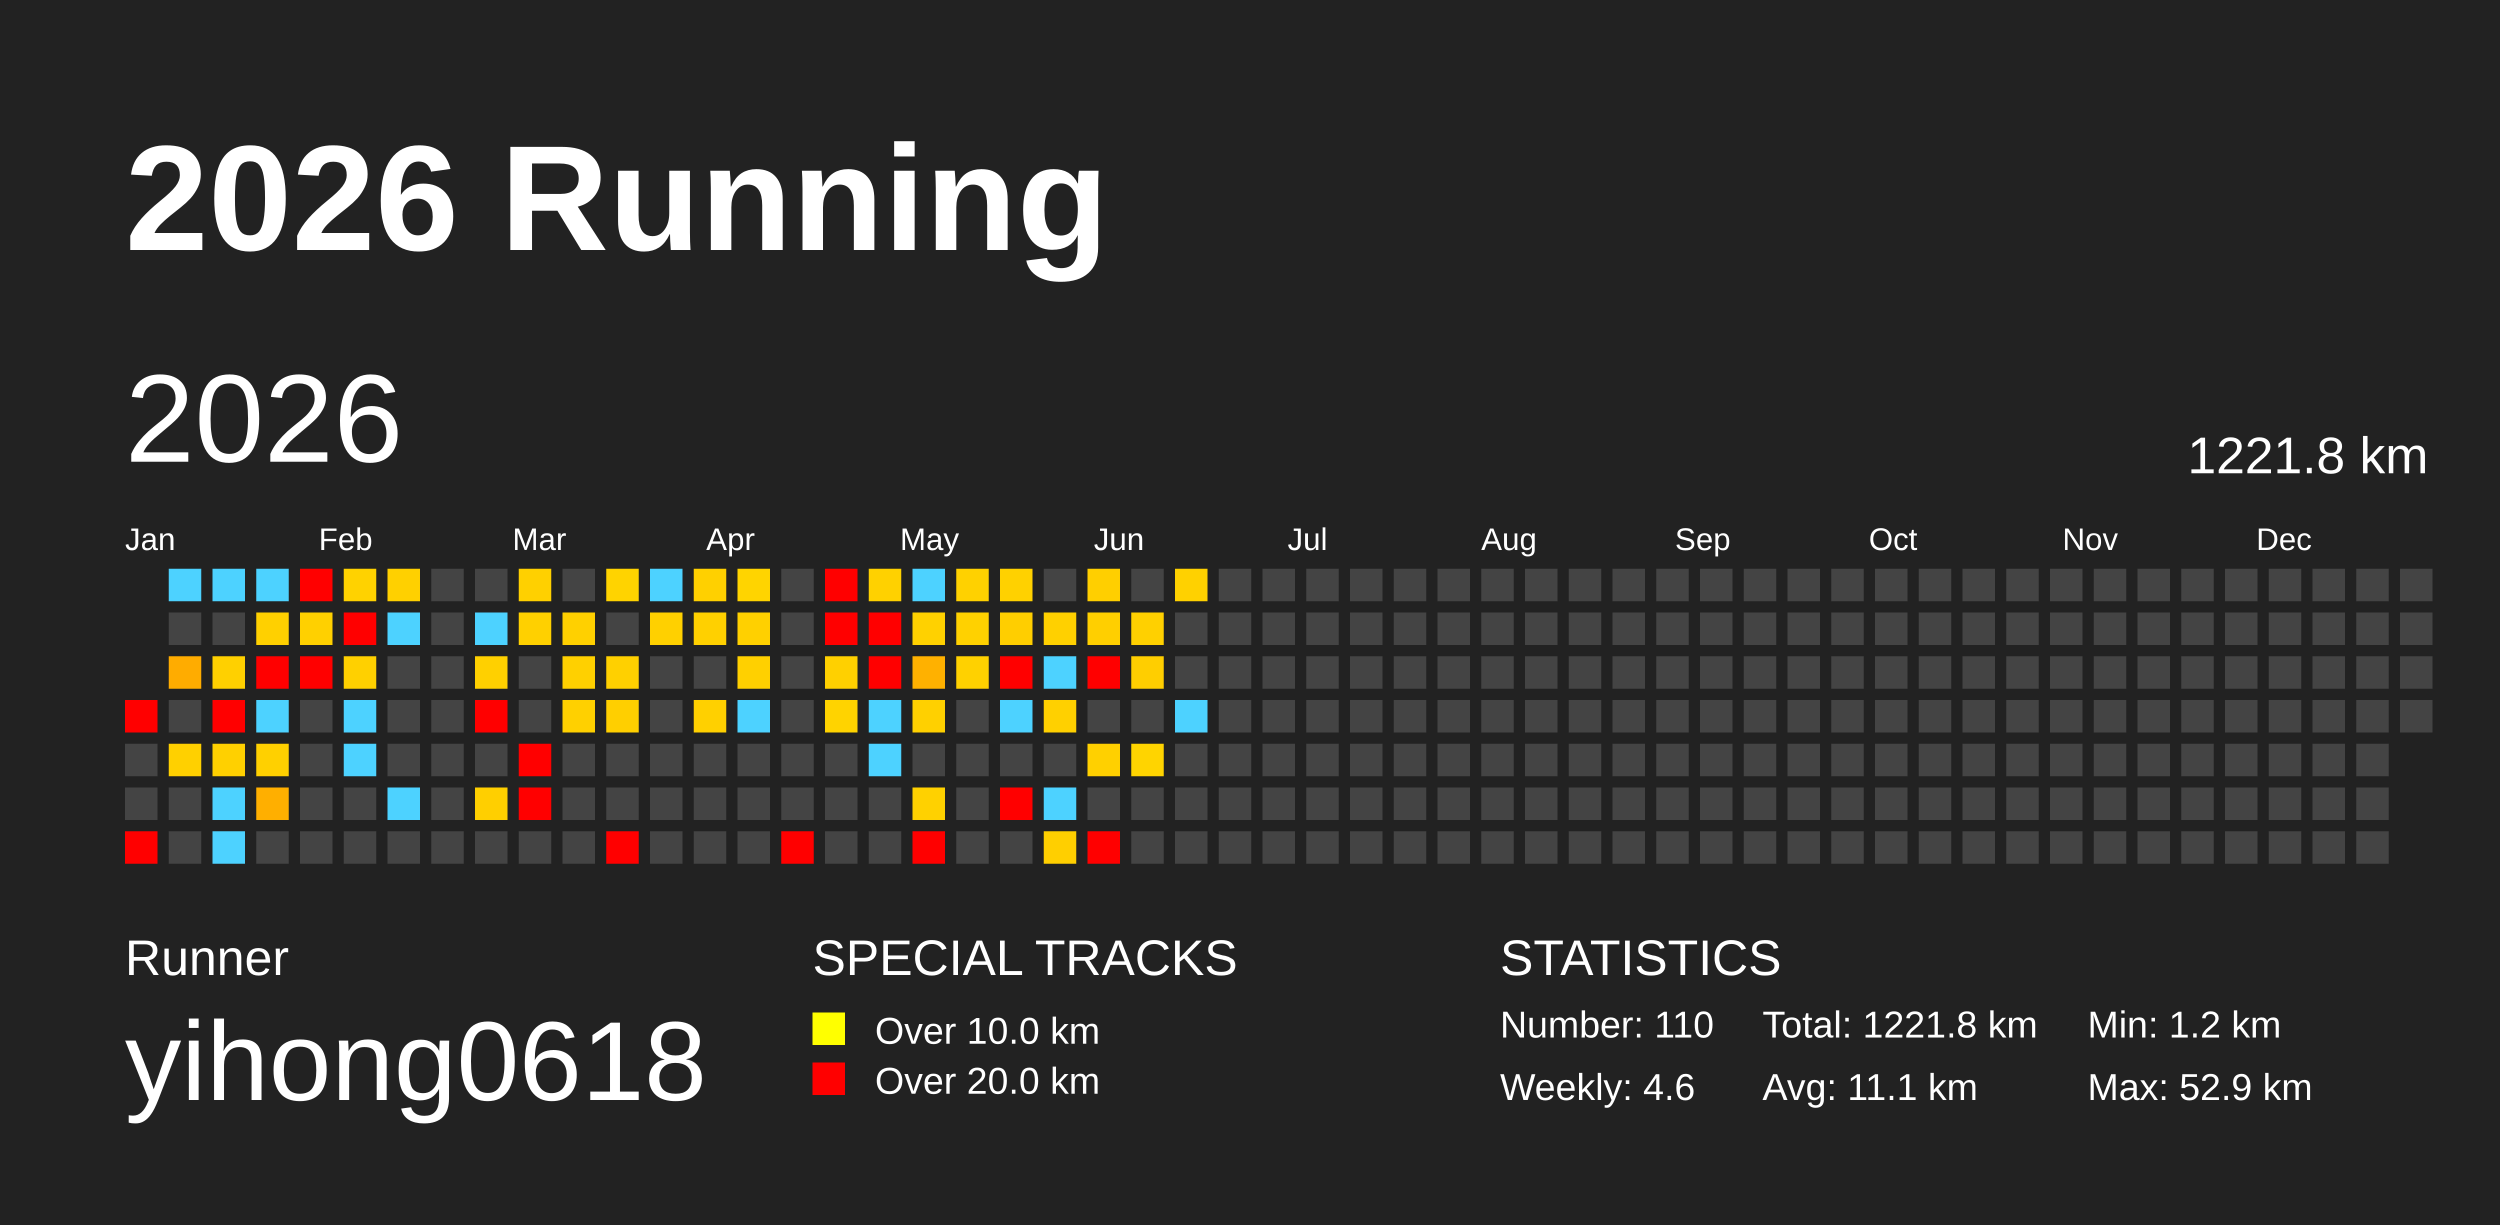
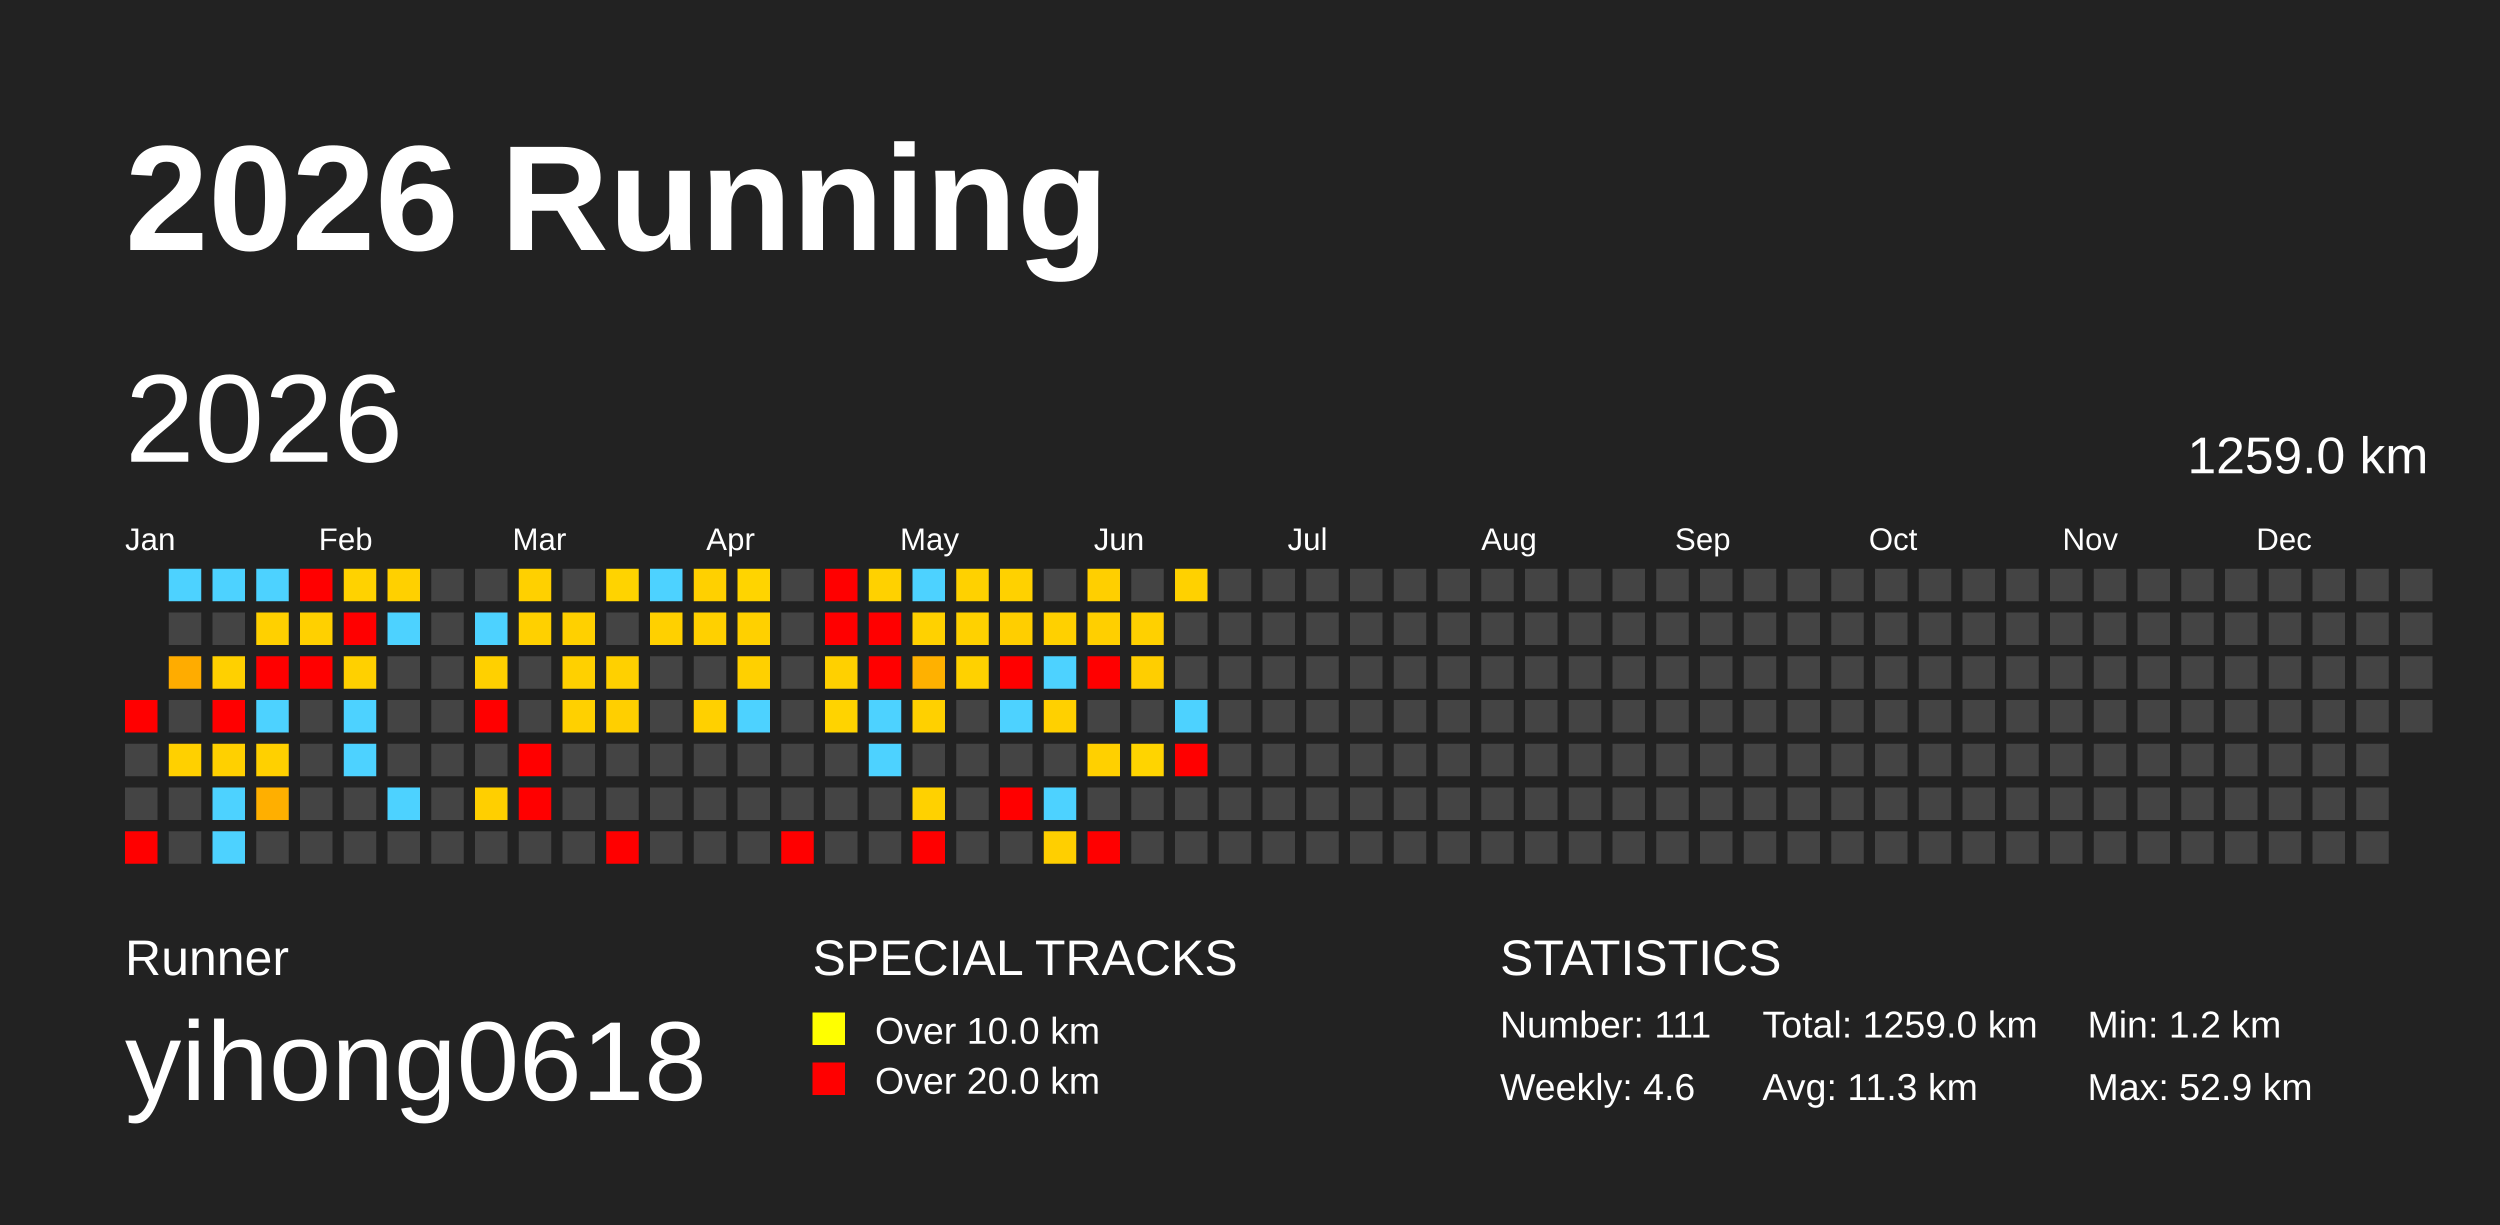
<svg xmlns="http://www.w3.org/2000/svg" baseProfile="full" height="98mm" version="1.1" viewBox="0,0,200,98" width="200mm">
  <defs />
  <rect fill="#222222" height="98" width="200" x="0" y="0" />
  <text fill="#FFFFFF" style="font-size:12px; font-family:Arial; font-weight:bold;" x="10" y="20">2026 Running</text>
  <text fill="#FFFFFF" style="font-size:4px; font-family:Arial" x="10" y="78">Runner</text>
  <text fill="#FFFFFF" style="font-size:9px; font-family:Arial" x="10" y="88">yihong0618</text>
  <text fill="#FFFFFF" style="font-size:4px; font-family:Arial" x="65" y="78">SPECIAL TRACKS</text>
  <rect fill="yellow" height="2.6" width="2.6" x="65" y="81" />
  <text fill="#FFFFFF" style="font-size:3px; font-family:Arial" x="70" y="83.5">Over 10.0 km</text>
  <rect fill="red" height="2.6" width="2.6" x="65" y="85" />
  <text fill="#FFFFFF" style="font-size:3px; font-family:Arial" x="70" y="87.5">Over 20.0 km</text>
  <text fill="#FFFFFF" style="font-size:4px; font-family:Arial" x="120" y="78">STATISTICS</text>
-   <text fill="#FFFFFF" style="font-size:3px; font-family:Arial" x="120" y="83">Number: 110</text>
+   <text fill="#FFFFFF" style="font-size:3px; font-family:Arial" x="120" y="83">Number: 111</text>
  <text fill="#FFFFFF" style="font-size:3px; font-family:Arial" x="120" y="88">Weekly: 4.6</text>
-   <text fill="#FFFFFF" style="font-size:3px; font-family:Arial" x="141" y="83">Total: 1221.8 km</text>
-   <text fill="#FFFFFF" style="font-size:3px; font-family:Arial" x="141" y="88">Avg: 11.1 km</text>
+   <text fill="#FFFFFF" style="font-size:3px; font-family:Arial" x="141" y="83">Total: 1259.0 km</text>
+   <text fill="#FFFFFF" style="font-size:3px; font-family:Arial" x="141" y="88">Avg: 11.3 km</text>
  <text fill="#FFFFFF" style="font-size:3px; font-family:Arial" x="167" y="83">Min: 1.2 km</text>
  <text fill="#FFFFFF" style="font-size:3px; font-family:Arial" x="167" y="88">Max: 52.9 km</text>
  <text dominant-baseline="hanging" fill="#FFFFFF" style="font-size:10.0px; font-family:Arial;" x="10" y="30">2026</text>
-   <text dominant-baseline="hanging" fill="#FFFFFF" style="font-size:4.125px; font-family:Arial;" x="175" y="35">1221.8 km</text>
+   <text dominant-baseline="hanging" fill="#FFFFFF" style="font-size:4.125px; font-family:Arial;" x="175" y="35">1259.0 km</text>
  <text fill="#FFFFFF" style="font-size:2.5px; font-family:Arial" x="10.0" y="44">Jan</text>
  <text fill="#FFFFFF" style="font-size:2.5px; font-family:Arial" x="25.5" y="44">Feb</text>
  <text fill="#FFFFFF" style="font-size:2.5px; font-family:Arial" x="41.0" y="44">Mar</text>
  <text fill="#FFFFFF" style="font-size:2.5px; font-family:Arial" x="56.5" y="44">Apr</text>
  <text fill="#FFFFFF" style="font-size:2.5px; font-family:Arial" x="72.0" y="44">May</text>
  <text fill="#FFFFFF" style="font-size:2.5px; font-family:Arial" x="87.5" y="44">Jun</text>
  <text fill="#FFFFFF" style="font-size:2.5px; font-family:Arial" x="103.0" y="44">Jul</text>
  <text fill="#FFFFFF" style="font-size:2.5px; font-family:Arial" x="118.5" y="44">Aug</text>
  <text fill="#FFFFFF" style="font-size:2.5px; font-family:Arial" x="134.0" y="44">Sep</text>
  <text fill="#FFFFFF" style="font-size:2.5px; font-family:Arial" x="149.5" y="44">Oct</text>
  <text fill="#FFFFFF" style="font-size:2.5px; font-family:Arial" x="165.0" y="44">Nov</text>
  <text fill="#FFFFFF" style="font-size:2.5px; font-family:Arial" x="180.5" y="44">Dec</text>
  <rect fill="red" height="2.6" width="2.6" x="10.0" y="56.0" />
  <rect fill="#444444" height="2.6" width="2.6" x="10.0" y="59.5" />
  <rect fill="#444444" height="2.6" width="2.6" x="10.0" y="63.0" />
  <rect fill="red" height="2.6" width="2.6" x="10.0" y="66.5" />
  <rect fill="#4dd2ff" height="2.6" width="2.6" x="13.5" y="45.5" />
  <rect fill="#444444" height="2.6" width="2.6" x="13.5" y="49.0" />
  <rect fill="#ffac00" height="2.6" width="2.6" x="13.5" y="52.5" />
  <rect fill="#444444" height="2.6" width="2.6" x="13.5" y="56.0" />
  <rect fill="#ffd000" height="2.6" width="2.6" x="13.5" y="59.5" />
  <rect fill="#444444" height="2.6" width="2.6" x="13.5" y="63.0" />
  <rect fill="#444444" height="2.6" width="2.6" x="13.5" y="66.5" />
  <rect fill="#4dd2ff" height="2.6" width="2.6" x="17.0" y="45.5" />
  <rect fill="#444444" height="2.6" width="2.6" x="17.0" y="49.0" />
  <rect fill="#ffd000" height="2.6" width="2.6" x="17.0" y="52.5" />
  <rect fill="red" height="2.6" width="2.6" x="17.0" y="56.0" />
  <rect fill="#ffd000" height="2.6" width="2.6" x="17.0" y="59.5" />
  <rect fill="#4dd2ff" height="2.6" width="2.6" x="17.0" y="63.0" />
  <rect fill="#4dd2ff" height="2.6" width="2.6" x="17.0" y="66.5" />
  <rect fill="#4dd2ff" height="2.6" width="2.6" x="20.5" y="45.5" />
  <rect fill="#ffd000" height="2.6" width="2.6" x="20.5" y="49.0" />
  <rect fill="red" height="2.6" width="2.6" x="20.5" y="52.5" />
  <rect fill="#4dd2ff" height="2.6" width="2.6" x="20.5" y="56.0" />
  <rect fill="#ffd000" height="2.6" width="2.6" x="20.5" y="59.5" />
  <rect fill="#ffaf00" height="2.6" width="2.6" x="20.5" y="63.0" />
  <rect fill="#444444" height="2.6" width="2.6" x="20.5" y="66.5" />
  <rect fill="red" height="2.6" width="2.6" x="24.0" y="45.5" />
  <rect fill="#ffd000" height="2.6" width="2.6" x="24.0" y="49.0" />
  <rect fill="red" height="2.6" width="2.6" x="24.0" y="52.5" />
  <rect fill="#444444" height="2.6" width="2.6" x="24.0" y="56.0" />
  <rect fill="#444444" height="2.6" width="2.6" x="24.0" y="59.5" />
  <rect fill="#444444" height="2.6" width="2.6" x="24.0" y="63.0" />
  <rect fill="#444444" height="2.6" width="2.6" x="24.0" y="66.5" />
  <rect fill="#ffd200" height="2.6" width="2.6" x="27.5" y="45.5" />
  <rect fill="red" height="2.6" width="2.6" x="27.5" y="49.0" />
  <rect fill="#ffd000" height="2.6" width="2.6" x="27.5" y="52.5" />
  <rect fill="#4dd2ff" height="2.6" width="2.6" x="27.5" y="56.0" />
  <rect fill="#4dd2ff" height="2.6" width="2.6" x="27.5" y="59.5" />
  <rect fill="#444444" height="2.6" width="2.6" x="27.5" y="63.0" />
  <rect fill="#444444" height="2.6" width="2.6" x="27.5" y="66.5" />
  <rect fill="#ffd000" height="2.6" width="2.6" x="31.0" y="45.5" />
  <rect fill="#4dd2ff" height="2.6" width="2.6" x="31.0" y="49.0" />
  <rect fill="#444444" height="2.6" width="2.6" x="31.0" y="52.5" />
  <rect fill="#444444" height="2.6" width="2.6" x="31.0" y="56.0" />
  <rect fill="#444444" height="2.6" width="2.6" x="31.0" y="59.5" />
  <rect fill="#4dd2ff" height="2.6" width="2.6" x="31.0" y="63.0" />
  <rect fill="#444444" height="2.6" width="2.6" x="31.0" y="66.5" />
  <rect fill="#444444" height="2.6" width="2.6" x="34.5" y="45.5" />
  <rect fill="#444444" height="2.6" width="2.6" x="34.5" y="49.0" />
  <rect fill="#444444" height="2.6" width="2.6" x="34.5" y="52.5" />
  <rect fill="#444444" height="2.6" width="2.6" x="34.5" y="56.0" />
  <rect fill="#444444" height="2.6" width="2.6" x="34.5" y="59.5" />
  <rect fill="#444444" height="2.6" width="2.6" x="34.5" y="63.0" />
  <rect fill="#444444" height="2.6" width="2.6" x="34.5" y="66.5" />
  <rect fill="#444444" height="2.6" width="2.6" x="38.0" y="45.5" />
  <rect fill="#4dd2ff" height="2.6" width="2.6" x="38.0" y="49.0" />
  <rect fill="#ffd000" height="2.6" width="2.6" x="38.0" y="52.5" />
  <rect fill="red" height="2.6" width="2.6" x="38.0" y="56.0" />
  <rect fill="#444444" height="2.6" width="2.6" x="38.0" y="59.5" />
  <rect fill="#ffcf00" height="2.6" width="2.6" x="38.0" y="63.0" />
  <rect fill="#444444" height="2.6" width="2.6" x="38.0" y="66.5" />
  <rect fill="#ffd000" height="2.6" width="2.6" x="41.5" y="45.5" />
  <rect fill="#ffd000" height="2.6" width="2.6" x="41.5" y="49.0" />
  <rect fill="#444444" height="2.6" width="2.6" x="41.5" y="52.5" />
  <rect fill="#444444" height="2.6" width="2.6" x="41.5" y="56.0" />
  <rect fill="red" height="2.6" width="2.6" x="41.5" y="59.5" />
  <rect fill="red" height="2.6" width="2.6" x="41.5" y="63.0" />
  <rect fill="#444444" height="2.6" width="2.6" x="41.5" y="66.5" />
  <rect fill="#444444" height="2.6" width="2.6" x="45.0" y="45.5" />
  <rect fill="#ffd000" height="2.6" width="2.6" x="45.0" y="49.0" />
  <rect fill="#ffd000" height="2.6" width="2.6" x="45.0" y="52.5" />
  <rect fill="#ffd000" height="2.6" width="2.6" x="45.0" y="56.0" />
  <rect fill="#444444" height="2.6" width="2.6" x="45.0" y="59.5" />
  <rect fill="#444444" height="2.6" width="2.6" x="45.0" y="63.0" />
  <rect fill="#444444" height="2.6" width="2.6" x="45.0" y="66.5" />
  <rect fill="#ffd300" height="2.6" width="2.6" x="48.5" y="45.5" />
  <rect fill="#444444" height="2.6" width="2.6" x="48.5" y="49.0" />
  <rect fill="#ffd000" height="2.6" width="2.6" x="48.5" y="52.5" />
  <rect fill="#ffcf00" height="2.6" width="2.6" x="48.5" y="56.0" />
  <rect fill="#444444" height="2.6" width="2.6" x="48.5" y="59.5" />
  <rect fill="#444444" height="2.6" width="2.6" x="48.5" y="63.0" />
  <rect fill="red" height="2.6" width="2.6" x="48.5" y="66.5" />
  <rect fill="#4dd2ff" height="2.6" width="2.6" x="52.0" y="45.5" />
  <rect fill="#ffd000" height="2.6" width="2.6" x="52.0" y="49.0" />
  <rect fill="#444444" height="2.6" width="2.6" x="52.0" y="52.5" />
  <rect fill="#444444" height="2.6" width="2.6" x="52.0" y="56.0" />
  <rect fill="#444444" height="2.6" width="2.6" x="52.0" y="59.5" />
  <rect fill="#444444" height="2.6" width="2.6" x="52.0" y="63.0" />
  <rect fill="#444444" height="2.6" width="2.6" x="52.0" y="66.5" />
  <rect fill="#ffd000" height="2.6" width="2.6" x="55.5" y="45.5" />
  <rect fill="#ffd000" height="2.6" width="2.6" x="55.5" y="49.0" />
  <rect fill="#444444" height="2.6" width="2.6" x="55.5" y="52.5" />
  <rect fill="#ffd000" height="2.6" width="2.6" x="55.5" y="56.0" />
  <rect fill="#444444" height="2.6" width="2.6" x="55.5" y="59.5" />
  <rect fill="#444444" height="2.6" width="2.6" x="55.5" y="63.0" />
  <rect fill="#444444" height="2.6" width="2.6" x="55.5" y="66.5" />
  <rect fill="#ffd400" height="2.6" width="2.6" x="59.0" y="45.5" />
  <rect fill="#ffd000" height="2.6" width="2.6" x="59.0" y="49.0" />
  <rect fill="#ffd000" height="2.6" width="2.6" x="59.0" y="52.5" />
  <rect fill="#4dd2ff" height="2.6" width="2.6" x="59.0" y="56.0" />
  <rect fill="#444444" height="2.6" width="2.6" x="59.0" y="59.5" />
  <rect fill="#444444" height="2.6" width="2.6" x="59.0" y="63.0" />
  <rect fill="#444444" height="2.6" width="2.6" x="59.0" y="66.5" />
  <rect fill="#444444" height="2.6" width="2.6" x="62.5" y="45.5" />
  <rect fill="#444444" height="2.6" width="2.6" x="62.5" y="49.0" />
  <rect fill="#444444" height="2.6" width="2.6" x="62.5" y="52.5" />
  <rect fill="#444444" height="2.6" width="2.6" x="62.5" y="56.0" />
  <rect fill="#444444" height="2.6" width="2.6" x="62.5" y="59.5" />
  <rect fill="#444444" height="2.6" width="2.6" x="62.5" y="63.0" />
  <rect fill="red" height="2.6" width="2.6" x="62.5" y="66.5" />
  <rect fill="red" height="2.6" width="2.6" x="66.0" y="45.5" />
  <rect fill="red" height="2.6" width="2.6" x="66.0" y="49.0" />
  <rect fill="#ffd000" height="2.6" width="2.6" x="66.0" y="52.5" />
  <rect fill="#ffd300" height="2.6" width="2.6" x="66.0" y="56.0" />
  <rect fill="#444444" height="2.6" width="2.6" x="66.0" y="59.5" />
  <rect fill="#444444" height="2.6" width="2.6" x="66.0" y="63.0" />
  <rect fill="#444444" height="2.6" width="2.6" x="66.0" y="66.5" />
  <rect fill="#ffd100" height="2.6" width="2.6" x="69.5" y="45.5" />
  <rect fill="red" height="2.6" width="2.6" x="69.5" y="49.0" />
  <rect fill="red" height="2.6" width="2.6" x="69.5" y="52.5" />
  <rect fill="#4dd2ff" height="2.6" width="2.6" x="69.5" y="56.0" />
  <rect fill="#4dd2ff" height="2.6" width="2.6" x="69.5" y="59.5" />
  <rect fill="#444444" height="2.6" width="2.6" x="69.5" y="63.0" />
  <rect fill="#444444" height="2.6" width="2.6" x="69.5" y="66.5" />
  <rect fill="#4dd2ff" height="2.6" width="2.6" x="73.0" y="45.5" />
  <rect fill="#ffd100" height="2.6" width="2.6" x="73.0" y="49.0" />
  <rect fill="#ffb100" height="2.6" width="2.6" x="73.0" y="52.5" />
  <rect fill="#ffd000" height="2.6" width="2.6" x="73.0" y="56.0" />
  <rect fill="#444444" height="2.6" width="2.6" x="73.0" y="59.5" />
  <rect fill="#ffd100" height="2.6" width="2.6" x="73.0" y="63.0" />
  <rect fill="red" height="2.6" width="2.6" x="73.0" y="66.5" />
  <rect fill="#ffd100" height="2.6" width="2.6" x="76.5" y="45.5" />
  <rect fill="#ffd100" height="2.6" width="2.6" x="76.5" y="49.0" />
  <rect fill="#ffd100" height="2.6" width="2.6" x="76.5" y="52.5" />
  <rect fill="#444444" height="2.6" width="2.6" x="76.5" y="56.0" />
  <rect fill="#444444" height="2.6" width="2.6" x="76.5" y="59.5" />
  <rect fill="#444444" height="2.6" width="2.6" x="76.5" y="63.0" />
  <rect fill="#444444" height="2.6" width="2.6" x="76.5" y="66.5" />
  <rect fill="#ffd100" height="2.6" width="2.6" x="80.0" y="45.5" />
  <rect fill="#ffce00" height="2.6" width="2.6" x="80.0" y="49.0" />
  <rect fill="red" height="2.6" width="2.6" x="80.0" y="52.5" />
  <rect fill="#4dd2ff" height="2.6" width="2.6" x="80.0" y="56.0" />
  <rect fill="#444444" height="2.6" width="2.6" x="80.0" y="59.5" />
  <rect fill="red" height="2.6" width="2.6" x="80.0" y="63.0" />
  <rect fill="#444444" height="2.6" width="2.6" x="80.0" y="66.5" />
  <rect fill="#444444" height="2.6" width="2.6" x="83.5" y="45.5" />
  <rect fill="#ffd000" height="2.6" width="2.6" x="83.5" y="49.0" />
  <rect fill="#4dd2ff" height="2.6" width="2.6" x="83.5" y="52.5" />
  <rect fill="#ffd000" height="2.6" width="2.6" x="83.5" y="56.0" />
  <rect fill="#444444" height="2.6" width="2.6" x="83.5" y="59.5" />
  <rect fill="#4dd2ff" height="2.6" width="2.6" x="83.5" y="63.0" />
  <rect fill="#ffcf00" height="2.6" width="2.6" x="83.5" y="66.5" />
  <rect fill="#ffcf00" height="2.6" width="2.6" x="87.0" y="45.5" />
  <rect fill="#ffcf00" height="2.6" width="2.6" x="87.0" y="49.0" />
  <rect fill="red" height="2.6" width="2.6" x="87.0" y="52.5" />
  <rect fill="#444444" height="2.6" width="2.6" x="87.0" y="56.0" />
  <rect fill="#ffd000" height="2.6" width="2.6" x="87.0" y="59.5" />
  <rect fill="#444444" height="2.6" width="2.6" x="87.0" y="63.0" />
  <rect fill="red" height="2.6" width="2.6" x="87.0" y="66.5" />
  <rect fill="#444444" height="2.6" width="2.6" x="90.5" y="45.5" />
  <rect fill="#ffd000" height="2.6" width="2.6" x="90.5" y="49.0" />
  <rect fill="#ffce00" height="2.6" width="2.6" x="90.5" y="52.5" />
  <rect fill="#444444" height="2.6" width="2.6" x="90.5" y="56.0" />
  <rect fill="#ffd400" height="2.6" width="2.6" x="90.5" y="59.5" />
  <rect fill="#444444" height="2.6" width="2.6" x="90.5" y="63.0" />
  <rect fill="#444444" height="2.6" width="2.6" x="90.5" y="66.5" />
  <rect fill="#ffd100" height="2.6" width="2.6" x="94.0" y="45.5" />
  <rect fill="#444444" height="2.6" width="2.6" x="94.0" y="49.0" />
  <rect fill="#444444" height="2.6" width="2.6" x="94.0" y="52.5" />
  <rect fill="#4dd2ff" height="2.6" width="2.6" x="94.0" y="56.0" />
-   <rect fill="#444444" height="2.6" width="2.6" x="94.0" y="59.5" />
+   <rect fill="red" height="2.6" width="2.6" x="94.0" y="59.5" />
  <rect fill="#444444" height="2.6" width="2.6" x="94.0" y="63.0" />
  <rect fill="#444444" height="2.6" width="2.6" x="94.0" y="66.5" />
  <rect fill="#444444" height="2.6" width="2.6" x="97.5" y="45.5" />
  <rect fill="#444444" height="2.6" width="2.6" x="97.5" y="49.0" />
  <rect fill="#444444" height="2.6" width="2.6" x="97.5" y="52.5" />
  <rect fill="#444444" height="2.6" width="2.6" x="97.5" y="56.0" />
  <rect fill="#444444" height="2.6" width="2.6" x="97.5" y="59.5" />
  <rect fill="#444444" height="2.6" width="2.6" x="97.5" y="63.0" />
  <rect fill="#444444" height="2.6" width="2.6" x="97.5" y="66.5" />
  <rect fill="#444444" height="2.6" width="2.6" x="101.0" y="45.5" />
  <rect fill="#444444" height="2.6" width="2.6" x="101.0" y="49.0" />
  <rect fill="#444444" height="2.6" width="2.6" x="101.0" y="52.5" />
  <rect fill="#444444" height="2.6" width="2.6" x="101.0" y="56.0" />
  <rect fill="#444444" height="2.6" width="2.6" x="101.0" y="59.5" />
  <rect fill="#444444" height="2.6" width="2.6" x="101.0" y="63.0" />
  <rect fill="#444444" height="2.6" width="2.6" x="101.0" y="66.5" />
  <rect fill="#444444" height="2.6" width="2.6" x="104.5" y="45.5" />
  <rect fill="#444444" height="2.6" width="2.6" x="104.5" y="49.0" />
  <rect fill="#444444" height="2.6" width="2.6" x="104.5" y="52.5" />
  <rect fill="#444444" height="2.6" width="2.6" x="104.5" y="56.0" />
  <rect fill="#444444" height="2.6" width="2.6" x="104.5" y="59.5" />
  <rect fill="#444444" height="2.6" width="2.6" x="104.5" y="63.0" />
  <rect fill="#444444" height="2.6" width="2.6" x="104.5" y="66.5" />
  <rect fill="#444444" height="2.6" width="2.6" x="108.0" y="45.5" />
  <rect fill="#444444" height="2.6" width="2.6" x="108.0" y="49.0" />
  <rect fill="#444444" height="2.6" width="2.6" x="108.0" y="52.5" />
  <rect fill="#444444" height="2.6" width="2.6" x="108.0" y="56.0" />
  <rect fill="#444444" height="2.6" width="2.6" x="108.0" y="59.5" />
  <rect fill="#444444" height="2.6" width="2.6" x="108.0" y="63.0" />
  <rect fill="#444444" height="2.6" width="2.6" x="108.0" y="66.5" />
  <rect fill="#444444" height="2.6" width="2.6" x="111.5" y="45.5" />
  <rect fill="#444444" height="2.6" width="2.6" x="111.5" y="49.0" />
  <rect fill="#444444" height="2.6" width="2.6" x="111.5" y="52.5" />
  <rect fill="#444444" height="2.6" width="2.6" x="111.5" y="56.0" />
  <rect fill="#444444" height="2.6" width="2.6" x="111.5" y="59.5" />
  <rect fill="#444444" height="2.6" width="2.6" x="111.5" y="63.0" />
  <rect fill="#444444" height="2.6" width="2.6" x="111.5" y="66.5" />
  <rect fill="#444444" height="2.6" width="2.6" x="115.0" y="45.5" />
  <rect fill="#444444" height="2.6" width="2.6" x="115.0" y="49.0" />
  <rect fill="#444444" height="2.6" width="2.6" x="115.0" y="52.5" />
  <rect fill="#444444" height="2.6" width="2.6" x="115.0" y="56.0" />
  <rect fill="#444444" height="2.6" width="2.6" x="115.0" y="59.5" />
  <rect fill="#444444" height="2.6" width="2.6" x="115.0" y="63.0" />
  <rect fill="#444444" height="2.6" width="2.6" x="115.0" y="66.5" />
  <rect fill="#444444" height="2.6" width="2.6" x="118.5" y="45.5" />
  <rect fill="#444444" height="2.6" width="2.6" x="118.5" y="49.0" />
  <rect fill="#444444" height="2.6" width="2.6" x="118.5" y="52.5" />
  <rect fill="#444444" height="2.6" width="2.6" x="118.5" y="56.0" />
  <rect fill="#444444" height="2.6" width="2.6" x="118.5" y="59.5" />
  <rect fill="#444444" height="2.6" width="2.6" x="118.5" y="63.0" />
  <rect fill="#444444" height="2.6" width="2.6" x="118.5" y="66.5" />
  <rect fill="#444444" height="2.6" width="2.6" x="122.0" y="45.5" />
  <rect fill="#444444" height="2.6" width="2.6" x="122.0" y="49.0" />
  <rect fill="#444444" height="2.6" width="2.6" x="122.0" y="52.5" />
  <rect fill="#444444" height="2.6" width="2.6" x="122.0" y="56.0" />
  <rect fill="#444444" height="2.6" width="2.6" x="122.0" y="59.5" />
  <rect fill="#444444" height="2.6" width="2.6" x="122.0" y="63.0" />
  <rect fill="#444444" height="2.6" width="2.6" x="122.0" y="66.5" />
  <rect fill="#444444" height="2.6" width="2.6" x="125.5" y="45.5" />
  <rect fill="#444444" height="2.6" width="2.6" x="125.5" y="49.0" />
  <rect fill="#444444" height="2.6" width="2.6" x="125.5" y="52.5" />
  <rect fill="#444444" height="2.6" width="2.6" x="125.5" y="56.0" />
  <rect fill="#444444" height="2.6" width="2.6" x="125.5" y="59.5" />
  <rect fill="#444444" height="2.6" width="2.6" x="125.5" y="63.0" />
  <rect fill="#444444" height="2.6" width="2.6" x="125.5" y="66.5" />
  <rect fill="#444444" height="2.6" width="2.6" x="129.0" y="45.5" />
  <rect fill="#444444" height="2.6" width="2.6" x="129.0" y="49.0" />
  <rect fill="#444444" height="2.6" width="2.6" x="129.0" y="52.5" />
  <rect fill="#444444" height="2.6" width="2.6" x="129.0" y="56.0" />
  <rect fill="#444444" height="2.6" width="2.6" x="129.0" y="59.5" />
  <rect fill="#444444" height="2.6" width="2.6" x="129.0" y="63.0" />
  <rect fill="#444444" height="2.6" width="2.6" x="129.0" y="66.5" />
  <rect fill="#444444" height="2.6" width="2.6" x="132.5" y="45.5" />
  <rect fill="#444444" height="2.6" width="2.6" x="132.5" y="49.0" />
  <rect fill="#444444" height="2.6" width="2.6" x="132.5" y="52.5" />
  <rect fill="#444444" height="2.6" width="2.6" x="132.5" y="56.0" />
  <rect fill="#444444" height="2.6" width="2.6" x="132.5" y="59.5" />
  <rect fill="#444444" height="2.6" width="2.6" x="132.5" y="63.0" />
  <rect fill="#444444" height="2.6" width="2.6" x="132.5" y="66.5" />
  <rect fill="#444444" height="2.6" width="2.6" x="136.0" y="45.5" />
  <rect fill="#444444" height="2.6" width="2.6" x="136.0" y="49.0" />
  <rect fill="#444444" height="2.6" width="2.6" x="136.0" y="52.5" />
  <rect fill="#444444" height="2.6" width="2.6" x="136.0" y="56.0" />
  <rect fill="#444444" height="2.6" width="2.6" x="136.0" y="59.5" />
  <rect fill="#444444" height="2.6" width="2.6" x="136.0" y="63.0" />
  <rect fill="#444444" height="2.6" width="2.6" x="136.0" y="66.5" />
  <rect fill="#444444" height="2.6" width="2.6" x="139.5" y="45.5" />
  <rect fill="#444444" height="2.6" width="2.6" x="139.5" y="49.0" />
  <rect fill="#444444" height="2.6" width="2.6" x="139.5" y="52.5" />
  <rect fill="#444444" height="2.6" width="2.6" x="139.5" y="56.0" />
  <rect fill="#444444" height="2.6" width="2.6" x="139.5" y="59.5" />
  <rect fill="#444444" height="2.6" width="2.6" x="139.5" y="63.0" />
  <rect fill="#444444" height="2.6" width="2.6" x="139.5" y="66.5" />
  <rect fill="#444444" height="2.6" width="2.6" x="143.0" y="45.5" />
  <rect fill="#444444" height="2.6" width="2.6" x="143.0" y="49.0" />
  <rect fill="#444444" height="2.6" width="2.6" x="143.0" y="52.5" />
  <rect fill="#444444" height="2.6" width="2.6" x="143.0" y="56.0" />
  <rect fill="#444444" height="2.6" width="2.6" x="143.0" y="59.5" />
  <rect fill="#444444" height="2.6" width="2.6" x="143.0" y="63.0" />
  <rect fill="#444444" height="2.6" width="2.6" x="143.0" y="66.5" />
  <rect fill="#444444" height="2.6" width="2.6" x="146.5" y="45.5" />
  <rect fill="#444444" height="2.6" width="2.6" x="146.5" y="49.0" />
  <rect fill="#444444" height="2.6" width="2.6" x="146.5" y="52.5" />
  <rect fill="#444444" height="2.6" width="2.6" x="146.5" y="56.0" />
  <rect fill="#444444" height="2.6" width="2.6" x="146.5" y="59.5" />
  <rect fill="#444444" height="2.6" width="2.6" x="146.5" y="63.0" />
  <rect fill="#444444" height="2.6" width="2.6" x="146.5" y="66.5" />
  <rect fill="#444444" height="2.6" width="2.6" x="150.0" y="45.5" />
  <rect fill="#444444" height="2.6" width="2.6" x="150.0" y="49.0" />
  <rect fill="#444444" height="2.6" width="2.6" x="150.0" y="52.5" />
  <rect fill="#444444" height="2.6" width="2.6" x="150.0" y="56.0" />
  <rect fill="#444444" height="2.6" width="2.6" x="150.0" y="59.5" />
  <rect fill="#444444" height="2.6" width="2.6" x="150.0" y="63.0" />
  <rect fill="#444444" height="2.6" width="2.6" x="150.0" y="66.5" />
  <rect fill="#444444" height="2.6" width="2.6" x="153.5" y="45.5" />
  <rect fill="#444444" height="2.6" width="2.6" x="153.5" y="49.0" />
  <rect fill="#444444" height="2.6" width="2.6" x="153.5" y="52.5" />
  <rect fill="#444444" height="2.6" width="2.6" x="153.5" y="56.0" />
  <rect fill="#444444" height="2.6" width="2.6" x="153.5" y="59.5" />
  <rect fill="#444444" height="2.6" width="2.6" x="153.5" y="63.0" />
  <rect fill="#444444" height="2.6" width="2.6" x="153.5" y="66.5" />
  <rect fill="#444444" height="2.6" width="2.6" x="157.0" y="45.5" />
  <rect fill="#444444" height="2.6" width="2.6" x="157.0" y="49.0" />
  <rect fill="#444444" height="2.6" width="2.6" x="157.0" y="52.5" />
  <rect fill="#444444" height="2.6" width="2.6" x="157.0" y="56.0" />
  <rect fill="#444444" height="2.6" width="2.6" x="157.0" y="59.5" />
  <rect fill="#444444" height="2.6" width="2.6" x="157.0" y="63.0" />
  <rect fill="#444444" height="2.6" width="2.6" x="157.0" y="66.5" />
  <rect fill="#444444" height="2.6" width="2.6" x="160.5" y="45.5" />
  <rect fill="#444444" height="2.6" width="2.6" x="160.5" y="49.0" />
  <rect fill="#444444" height="2.6" width="2.6" x="160.5" y="52.5" />
  <rect fill="#444444" height="2.6" width="2.6" x="160.5" y="56.0" />
  <rect fill="#444444" height="2.6" width="2.6" x="160.5" y="59.5" />
  <rect fill="#444444" height="2.6" width="2.6" x="160.5" y="63.0" />
  <rect fill="#444444" height="2.6" width="2.6" x="160.5" y="66.5" />
  <rect fill="#444444" height="2.6" width="2.6" x="164.0" y="45.5" />
  <rect fill="#444444" height="2.6" width="2.6" x="164.0" y="49.0" />
  <rect fill="#444444" height="2.6" width="2.6" x="164.0" y="52.5" />
  <rect fill="#444444" height="2.6" width="2.6" x="164.0" y="56.0" />
  <rect fill="#444444" height="2.6" width="2.6" x="164.0" y="59.5" />
  <rect fill="#444444" height="2.6" width="2.6" x="164.0" y="63.0" />
  <rect fill="#444444" height="2.6" width="2.6" x="164.0" y="66.5" />
  <rect fill="#444444" height="2.6" width="2.6" x="167.5" y="45.5" />
  <rect fill="#444444" height="2.6" width="2.6" x="167.5" y="49.0" />
  <rect fill="#444444" height="2.6" width="2.6" x="167.5" y="52.5" />
  <rect fill="#444444" height="2.6" width="2.6" x="167.5" y="56.0" />
  <rect fill="#444444" height="2.6" width="2.6" x="167.5" y="59.5" />
  <rect fill="#444444" height="2.6" width="2.6" x="167.5" y="63.0" />
  <rect fill="#444444" height="2.6" width="2.6" x="167.5" y="66.5" />
  <rect fill="#444444" height="2.6" width="2.6" x="171.0" y="45.5" />
  <rect fill="#444444" height="2.6" width="2.6" x="171.0" y="49.0" />
  <rect fill="#444444" height="2.6" width="2.6" x="171.0" y="52.5" />
  <rect fill="#444444" height="2.6" width="2.6" x="171.0" y="56.0" />
  <rect fill="#444444" height="2.6" width="2.6" x="171.0" y="59.5" />
  <rect fill="#444444" height="2.6" width="2.6" x="171.0" y="63.0" />
  <rect fill="#444444" height="2.6" width="2.6" x="171.0" y="66.5" />
  <rect fill="#444444" height="2.6" width="2.6" x="174.5" y="45.5" />
  <rect fill="#444444" height="2.6" width="2.6" x="174.5" y="49.0" />
  <rect fill="#444444" height="2.6" width="2.6" x="174.5" y="52.5" />
  <rect fill="#444444" height="2.6" width="2.6" x="174.5" y="56.0" />
  <rect fill="#444444" height="2.6" width="2.6" x="174.5" y="59.5" />
  <rect fill="#444444" height="2.6" width="2.6" x="174.5" y="63.0" />
  <rect fill="#444444" height="2.6" width="2.6" x="174.5" y="66.5" />
  <rect fill="#444444" height="2.6" width="2.6" x="178.0" y="45.5" />
  <rect fill="#444444" height="2.6" width="2.6" x="178.0" y="49.0" />
  <rect fill="#444444" height="2.6" width="2.6" x="178.0" y="52.5" />
  <rect fill="#444444" height="2.6" width="2.6" x="178.0" y="56.0" />
  <rect fill="#444444" height="2.6" width="2.6" x="178.0" y="59.5" />
  <rect fill="#444444" height="2.6" width="2.6" x="178.0" y="63.0" />
  <rect fill="#444444" height="2.6" width="2.6" x="178.0" y="66.5" />
  <rect fill="#444444" height="2.6" width="2.6" x="181.5" y="45.5" />
  <rect fill="#444444" height="2.6" width="2.6" x="181.5" y="49.0" />
  <rect fill="#444444" height="2.6" width="2.6" x="181.5" y="52.5" />
  <rect fill="#444444" height="2.6" width="2.6" x="181.5" y="56.0" />
  <rect fill="#444444" height="2.6" width="2.6" x="181.5" y="59.5" />
  <rect fill="#444444" height="2.6" width="2.6" x="181.5" y="63.0" />
  <rect fill="#444444" height="2.6" width="2.6" x="181.5" y="66.5" />
  <rect fill="#444444" height="2.6" width="2.6" x="185.0" y="45.5" />
  <rect fill="#444444" height="2.6" width="2.6" x="185.0" y="49.0" />
  <rect fill="#444444" height="2.6" width="2.6" x="185.0" y="52.5" />
  <rect fill="#444444" height="2.6" width="2.6" x="185.0" y="56.0" />
  <rect fill="#444444" height="2.6" width="2.6" x="185.0" y="59.5" />
  <rect fill="#444444" height="2.6" width="2.6" x="185.0" y="63.0" />
  <rect fill="#444444" height="2.6" width="2.6" x="185.0" y="66.5" />
  <rect fill="#444444" height="2.6" width="2.6" x="188.5" y="45.5" />
  <rect fill="#444444" height="2.6" width="2.6" x="188.5" y="49.0" />
  <rect fill="#444444" height="2.6" width="2.6" x="188.5" y="52.5" />
  <rect fill="#444444" height="2.6" width="2.6" x="188.5" y="56.0" />
  <rect fill="#444444" height="2.6" width="2.6" x="188.5" y="59.5" />
  <rect fill="#444444" height="2.6" width="2.6" x="188.5" y="63.0" />
  <rect fill="#444444" height="2.6" width="2.6" x="188.5" y="66.5" />
  <rect fill="#444444" height="2.6" width="2.6" x="192.0" y="45.5" />
  <rect fill="#444444" height="2.6" width="2.6" x="192.0" y="49.0" />
  <rect fill="#444444" height="2.6" width="2.6" x="192.0" y="52.5" />
  <rect fill="#444444" height="2.6" width="2.6" x="192.0" y="56.0" />
</svg>
